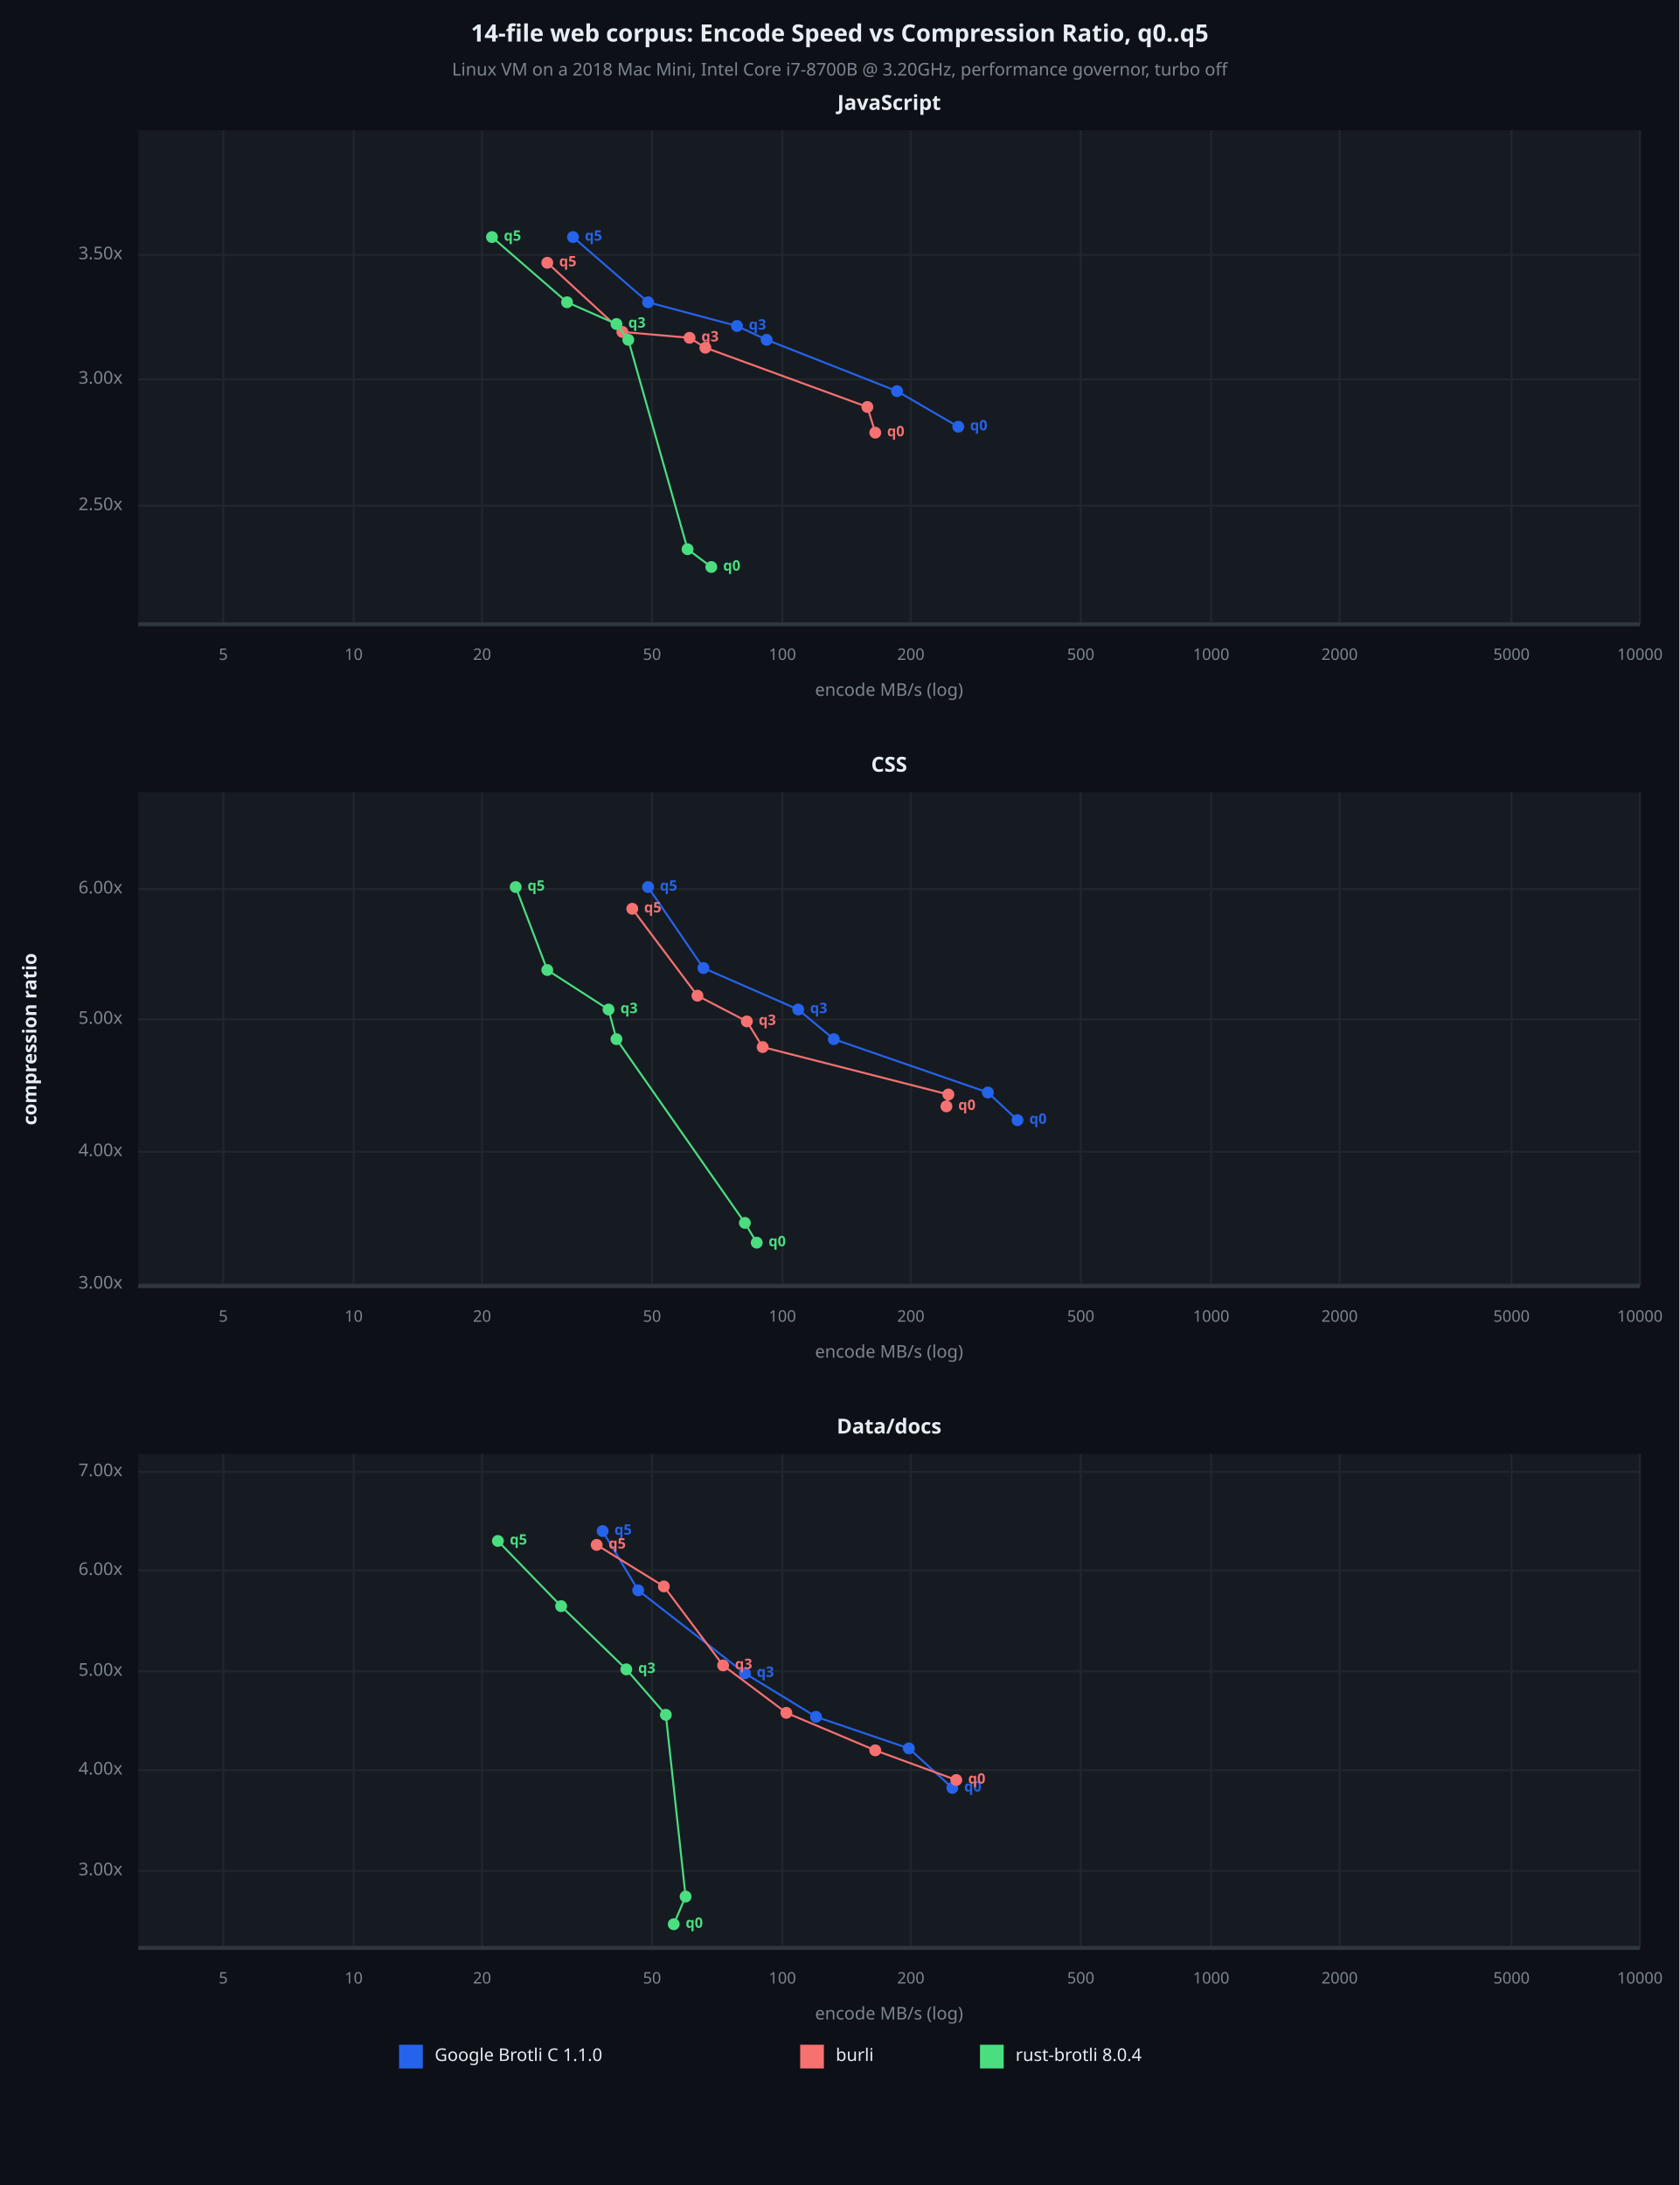
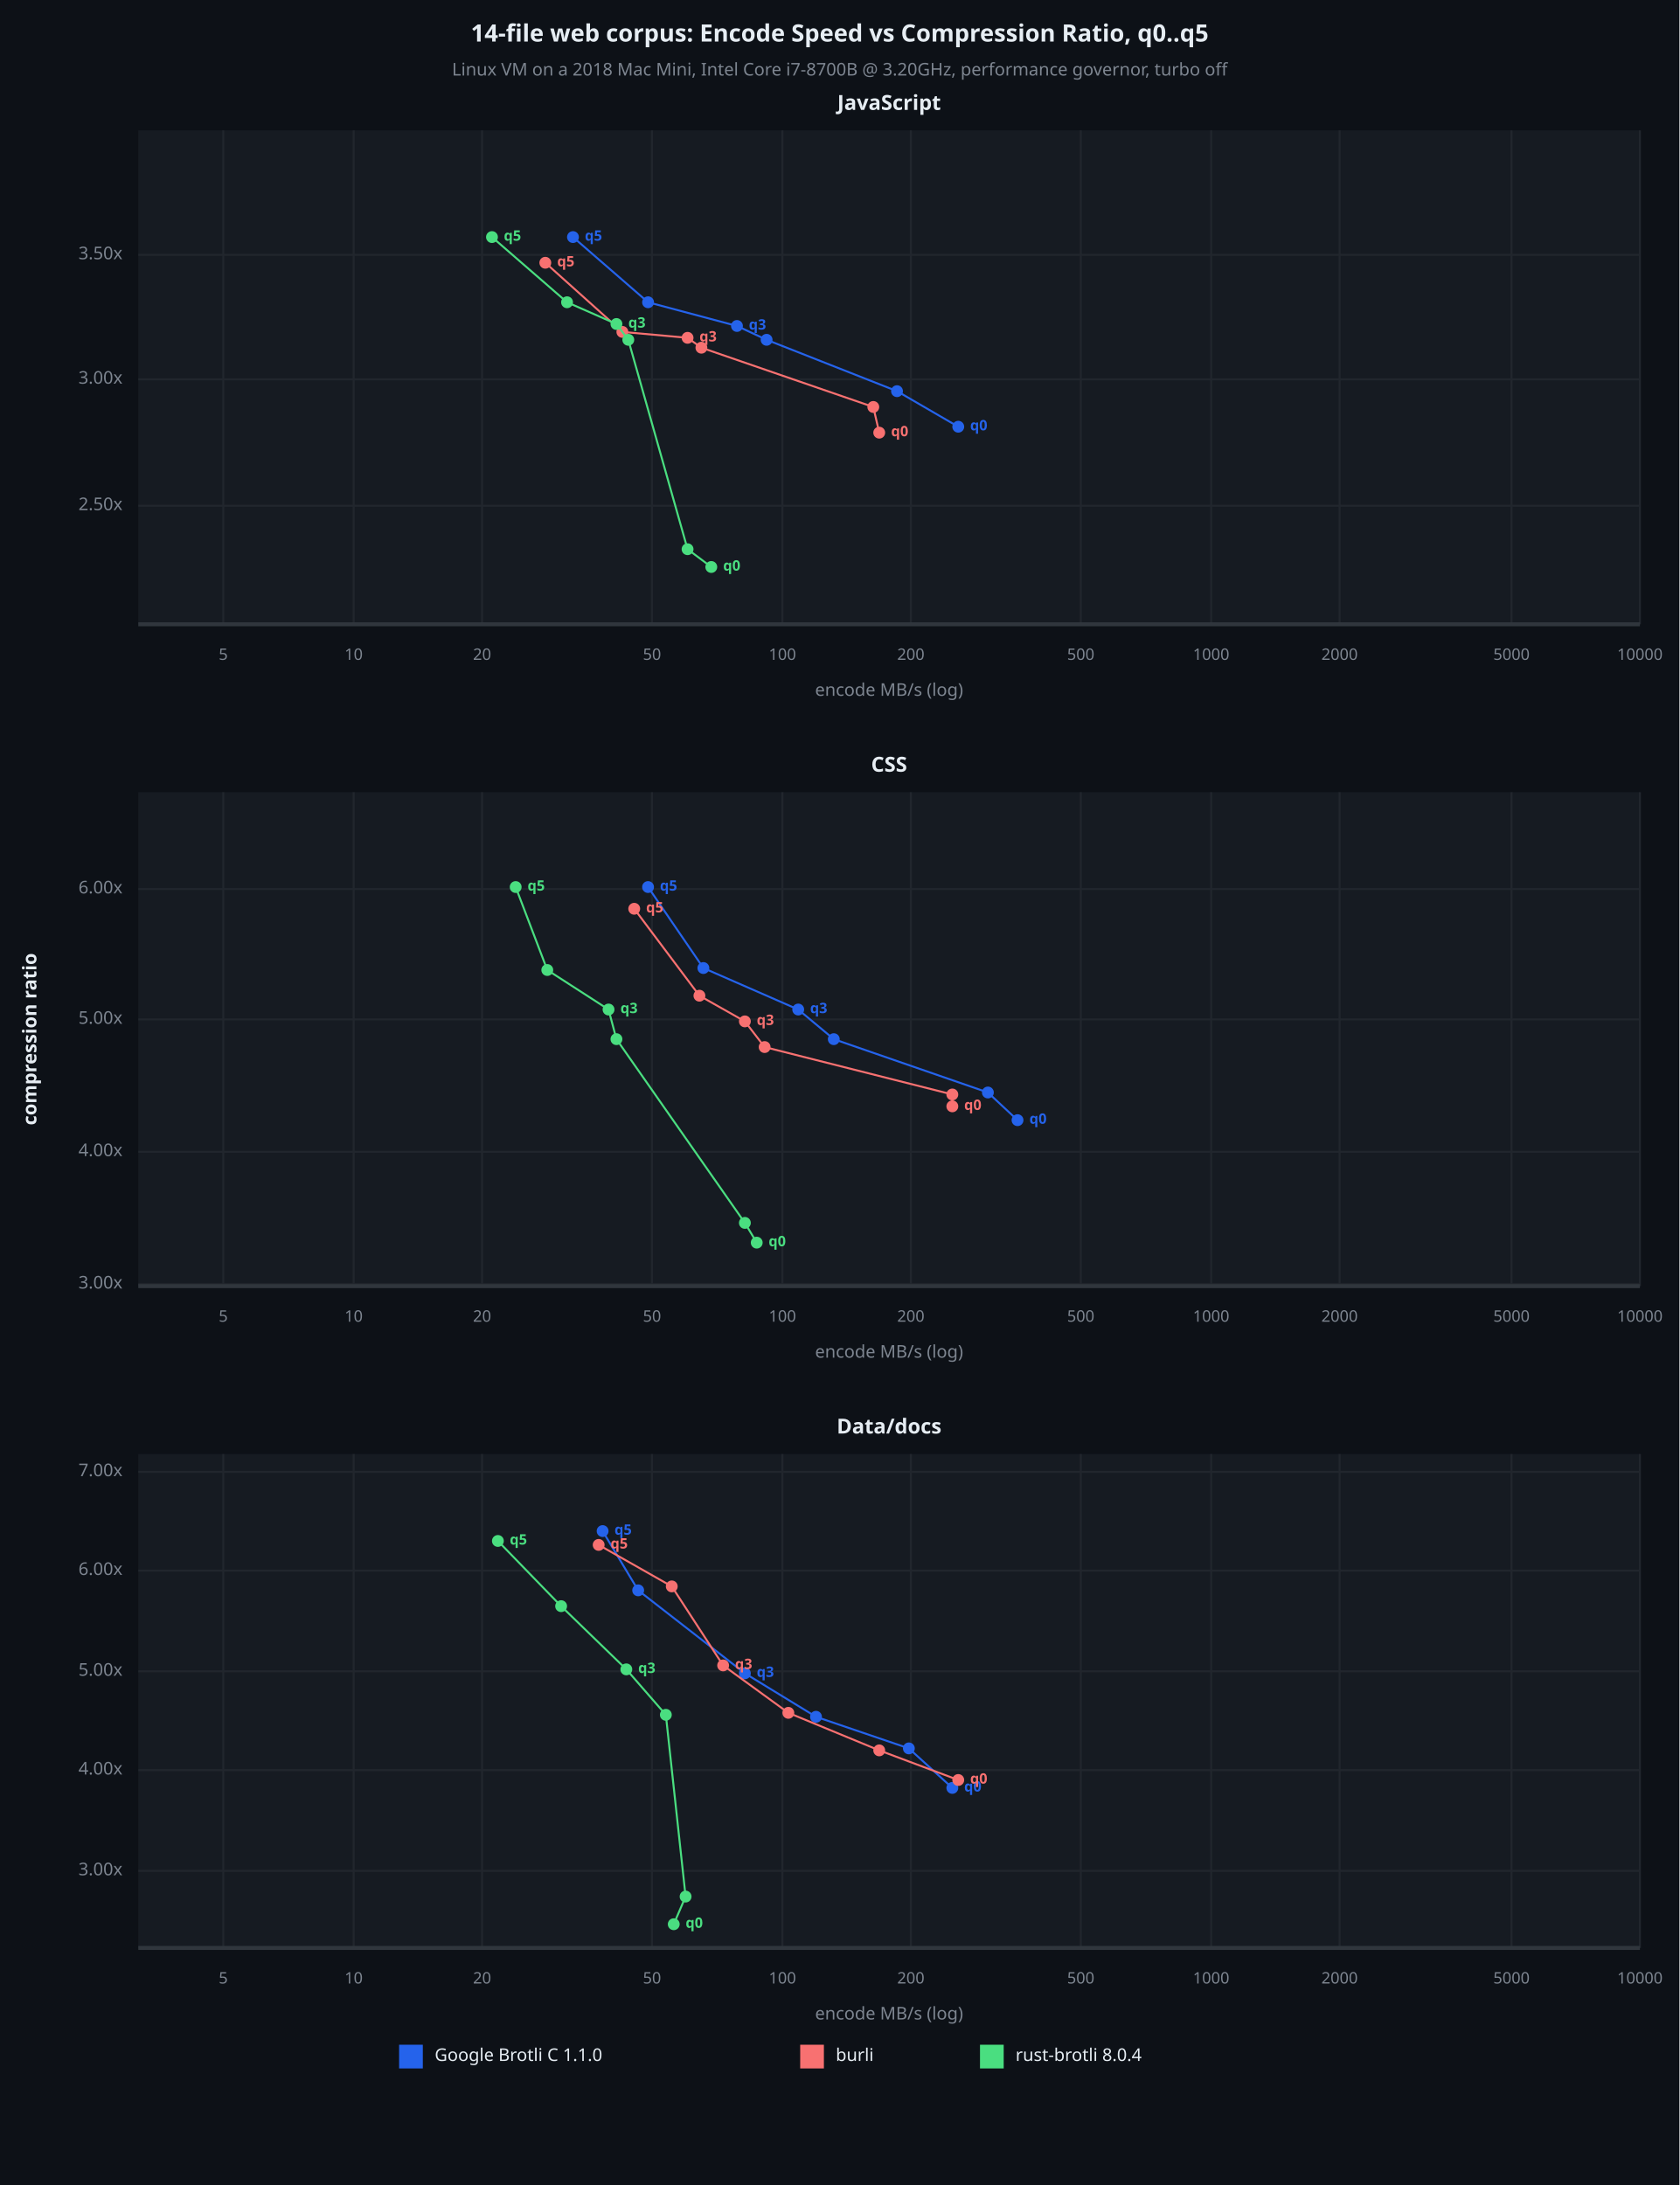
<svg xmlns="http://www.w3.org/2000/svg" viewBox="0 0 850 1106" font-family="system-ui, -apple-system, sans-serif">
  <rect x="0" y="0" width="850" height="1106" opacity="1" fill="#0D1117" stroke="none" />
  <text x="425" y="18" dy="0.5ex" text-anchor="middle" font-family="sans-serif" font-size="12.097" opacity="1" fill="#E6EDF3" font-weight="bold">
14-file web corpus: Encode Speed vs Compression Ratio, q0..q5
</text>
  <text x="425" y="36" dy="0.5ex" text-anchor="middle" font-family="sans-serif" font-size="8.871" opacity="1" fill="#7D8590">
Linux VM on a 2018 Mac Mini, Intel Core i7-8700B @ 3.20GHz, performance governor, turbo off
</text>
  <rect x="70" y="66" width="760" height="250" opacity="1" fill="#161B22" stroke="none" />
  <text x="450" y="53" dy="0.5ex" text-anchor="middle" font-family="sans-serif" font-size="10.484" opacity="1" fill="#E6EDF3" font-weight="bold">
JavaScript
</text>
  <polyline fill="none" opacity="1" stroke="#21262D" stroke-width="1" points="113,66 113,316 " />
  <text x="113" y="332" dy="0.5ex" text-anchor="middle" font-family="sans-serif" font-size="8.065" opacity="1" fill="#7D8590">
5
</text>
  <polyline fill="none" opacity="1" stroke="#21262D" stroke-width="1" points="179,66 179,316 " />
  <text x="179" y="332" dy="0.5ex" text-anchor="middle" font-family="sans-serif" font-size="8.065" opacity="1" fill="#7D8590">
10
</text>
  <polyline fill="none" opacity="1" stroke="#21262D" stroke-width="1" points="244,66 244,316 " />
  <text x="244" y="332" dy="0.5ex" text-anchor="middle" font-family="sans-serif" font-size="8.065" opacity="1" fill="#7D8590">
20
</text>
  <polyline fill="none" opacity="1" stroke="#21262D" stroke-width="1" points="330,66 330,316 " />
  <text x="330" y="332" dy="0.5ex" text-anchor="middle" font-family="sans-serif" font-size="8.065" opacity="1" fill="#7D8590">
50
</text>
  <polyline fill="none" opacity="1" stroke="#21262D" stroke-width="1" points="396,66 396,316 " />
  <text x="396" y="332" dy="0.5ex" text-anchor="middle" font-family="sans-serif" font-size="8.065" opacity="1" fill="#7D8590">
100
</text>
  <polyline fill="none" opacity="1" stroke="#21262D" stroke-width="1" points="461,66 461,316 " />
  <text x="461" y="332" dy="0.5ex" text-anchor="middle" font-family="sans-serif" font-size="8.065" opacity="1" fill="#7D8590">
200
</text>
  <polyline fill="none" opacity="1" stroke="#21262D" stroke-width="1" points="547,66 547,316 " />
  <text x="547" y="332" dy="0.5ex" text-anchor="middle" font-family="sans-serif" font-size="8.065" opacity="1" fill="#7D8590">
500
</text>
  <polyline fill="none" opacity="1" stroke="#21262D" stroke-width="1" points="613,66 613,316 " />
  <text x="613" y="332" dy="0.5ex" text-anchor="middle" font-family="sans-serif" font-size="8.065" opacity="1" fill="#7D8590">
1000
</text>
  <polyline fill="none" opacity="1" stroke="#21262D" stroke-width="1" points="678,66 678,316 " />
  <text x="678" y="332" dy="0.5ex" text-anchor="middle" font-family="sans-serif" font-size="8.065" opacity="1" fill="#7D8590">
2000
</text>
  <polyline fill="none" opacity="1" stroke="#21262D" stroke-width="1" points="765,66 765,316 " />
  <text x="765" y="332" dy="0.5ex" text-anchor="middle" font-family="sans-serif" font-size="8.065" opacity="1" fill="#7D8590">
5000
</text>
  <polyline fill="none" opacity="1" stroke="#21262D" stroke-width="1" points="830,66 830,316 " />
  <text x="830" y="332" dy="0.5ex" text-anchor="middle" font-family="sans-serif" font-size="8.065" opacity="1" fill="#7D8590">
10000
</text>
  <polyline fill="none" opacity="1" stroke="#21262D" stroke-width="1" points="70,256 830,256 " />
  <text x="62" y="256" dy="0.5ex" text-anchor="end" font-family="sans-serif" font-size="8.871" opacity="1" fill="#7D8590">
2.50x
</text>
  <polyline fill="none" opacity="1" stroke="#21262D" stroke-width="1" points="70,192 830,192 " />
  <text x="62" y="192" dy="0.5ex" text-anchor="end" font-family="sans-serif" font-size="8.871" opacity="1" fill="#7D8590">
3.00x
</text>
  <polyline fill="none" opacity="1" stroke="#21262D" stroke-width="1" points="70,129 830,129 " />
  <text x="62" y="129" dy="0.5ex" text-anchor="end" font-family="sans-serif" font-size="8.871" opacity="1" fill="#7D8590">
3.50x
</text>
  <polyline fill="none" opacity="1" stroke="#30363D" stroke-width="2" points="70,316 830,316 " />
  <polyline fill="none" opacity="1" stroke="#2563EB" stroke-width="1" points="485,216 454,198 388,172 373,165 328,153 290,120 " />
  <circle cx="485" cy="216" r="3" opacity="1" fill="#2563EB" stroke="none" stroke-width="1" />
  <text x="491" y="216" dy="0.5ex" text-anchor="start" font-family="sans-serif" font-size="7.258" opacity="1" fill="#2563EB" font-weight="bold">
q0
</text>
  <circle cx="454" cy="198" r="3" opacity="1" fill="#2563EB" stroke="none" stroke-width="1" />
  <circle cx="388" cy="172" r="3" opacity="1" fill="#2563EB" stroke="none" stroke-width="1" />
  <circle cx="373" cy="165" r="3" opacity="1" fill="#2563EB" stroke="none" stroke-width="1" />
  <text x="379" y="165" dy="0.5ex" text-anchor="start" font-family="sans-serif" font-size="7.258" opacity="1" fill="#2563EB" font-weight="bold">
q3
</text>
  <circle cx="328" cy="153" r="3" opacity="1" fill="#2563EB" stroke="none" stroke-width="1" />
  <circle cx="290" cy="120" r="3" opacity="1" fill="#2563EB" stroke="none" stroke-width="1" />
  <text x="296" y="120" dy="0.5ex" text-anchor="start" font-family="sans-serif" font-size="7.258" opacity="1" fill="#2563EB" font-weight="bold">
q5
</text>
-   <polyline fill="none" opacity="1" stroke="#F87171" stroke-width="1" points="443,219 439,206 357,176 349,171 315,168 277,133 " />
-   <circle cx="443" cy="219" r="3" opacity="1" fill="#F87171" stroke="none" stroke-width="1" />
-   <text x="449" y="219" dy="0.5ex" text-anchor="start" font-family="sans-serif" font-size="7.258" opacity="1" fill="#F87171" font-weight="bold">
- q0
- </text>
-   <circle cx="439" cy="206" r="3" opacity="1" fill="#F87171" stroke="none" stroke-width="1" />
-   <circle cx="357" cy="176" r="3" opacity="1" fill="#F87171" stroke="none" stroke-width="1" />
-   <circle cx="349" cy="171" r="3" opacity="1" fill="#F87171" stroke="none" stroke-width="1" />
-   <text x="355" y="171" dy="0.5ex" text-anchor="start" font-family="sans-serif" font-size="7.258" opacity="1" fill="#F87171" font-weight="bold">
+   <polyline fill="none" opacity="1" stroke="#F87171" stroke-width="1" points="445,219 442,206 355,176 348,171 315,168 276,133 " />
+   <circle cx="445" cy="219" r="3" opacity="1" fill="#F87171" stroke="none" stroke-width="1" />
+   <text x="451" y="219" dy="0.5ex" text-anchor="start" font-family="sans-serif" font-size="7.258" opacity="1" fill="#F87171" font-weight="bold">
+ q0
+ </text>
+   <circle cx="442" cy="206" r="3" opacity="1" fill="#F87171" stroke="none" stroke-width="1" />
+   <circle cx="355" cy="176" r="3" opacity="1" fill="#F87171" stroke="none" stroke-width="1" />
+   <circle cx="348" cy="171" r="3" opacity="1" fill="#F87171" stroke="none" stroke-width="1" />
+   <text x="354" y="171" dy="0.5ex" text-anchor="start" font-family="sans-serif" font-size="7.258" opacity="1" fill="#F87171" font-weight="bold">
q3
</text>
  <circle cx="315" cy="168" r="3" opacity="1" fill="#F87171" stroke="none" stroke-width="1" />
-   <circle cx="277" cy="133" r="3" opacity="1" fill="#F87171" stroke="none" stroke-width="1" />
-   <text x="283" y="133" dy="0.5ex" text-anchor="start" font-family="sans-serif" font-size="7.258" opacity="1" fill="#F87171" font-weight="bold">
+   <circle cx="276" cy="133" r="3" opacity="1" fill="#F87171" stroke="none" stroke-width="1" />
+   <text x="282" y="133" dy="0.5ex" text-anchor="start" font-family="sans-serif" font-size="7.258" opacity="1" fill="#F87171" font-weight="bold">
q5
</text>
  <polyline fill="none" opacity="1" stroke="#4ADE80" stroke-width="1" points="360,287 348,278 318,172 312,164 287,153 249,120 " />
  <circle cx="360" cy="287" r="3" opacity="1" fill="#4ADE80" stroke="none" stroke-width="1" />
  <text x="366" y="287" dy="0.5ex" text-anchor="start" font-family="sans-serif" font-size="7.258" opacity="1" fill="#4ADE80" font-weight="bold">
q0
</text>
  <circle cx="348" cy="278" r="3" opacity="1" fill="#4ADE80" stroke="none" stroke-width="1" />
  <circle cx="318" cy="172" r="3" opacity="1" fill="#4ADE80" stroke="none" stroke-width="1" />
  <circle cx="312" cy="164" r="3" opacity="1" fill="#4ADE80" stroke="none" stroke-width="1" />
  <text x="318" y="164" dy="0.5ex" text-anchor="start" font-family="sans-serif" font-size="7.258" opacity="1" fill="#4ADE80" font-weight="bold">
q3
</text>
  <circle cx="287" cy="153" r="3" opacity="1" fill="#4ADE80" stroke="none" stroke-width="1" />
  <circle cx="249" cy="120" r="3" opacity="1" fill="#4ADE80" stroke="none" stroke-width="1" />
  <text x="255" y="120" dy="0.5ex" text-anchor="start" font-family="sans-serif" font-size="7.258" opacity="1" fill="#4ADE80" font-weight="bold">
q5
</text>
  <text x="450" y="350" dy="0.5ex" text-anchor="middle" font-family="sans-serif" font-size="8.871" opacity="1" fill="#7D8590">
encode MB/s (log)
</text>
  <rect x="70" y="401" width="760" height="250" opacity="1" fill="#161B22" stroke="none" />
  <text x="450" y="388" dy="0.5ex" text-anchor="middle" font-family="sans-serif" font-size="10.484" opacity="1" fill="#E6EDF3" font-weight="bold">
CSS
</text>
  <polyline fill="none" opacity="1" stroke="#21262D" stroke-width="1" points="113,401 113,651 " />
  <text x="113" y="667" dy="0.5ex" text-anchor="middle" font-family="sans-serif" font-size="8.065" opacity="1" fill="#7D8590">
5
</text>
  <polyline fill="none" opacity="1" stroke="#21262D" stroke-width="1" points="179,401 179,651 " />
  <text x="179" y="667" dy="0.5ex" text-anchor="middle" font-family="sans-serif" font-size="8.065" opacity="1" fill="#7D8590">
10
</text>
  <polyline fill="none" opacity="1" stroke="#21262D" stroke-width="1" points="244,401 244,651 " />
  <text x="244" y="667" dy="0.5ex" text-anchor="middle" font-family="sans-serif" font-size="8.065" opacity="1" fill="#7D8590">
20
</text>
  <polyline fill="none" opacity="1" stroke="#21262D" stroke-width="1" points="330,401 330,651 " />
  <text x="330" y="667" dy="0.5ex" text-anchor="middle" font-family="sans-serif" font-size="8.065" opacity="1" fill="#7D8590">
50
</text>
  <polyline fill="none" opacity="1" stroke="#21262D" stroke-width="1" points="396,401 396,651 " />
  <text x="396" y="667" dy="0.5ex" text-anchor="middle" font-family="sans-serif" font-size="8.065" opacity="1" fill="#7D8590">
100
</text>
  <polyline fill="none" opacity="1" stroke="#21262D" stroke-width="1" points="461,401 461,651 " />
  <text x="461" y="667" dy="0.5ex" text-anchor="middle" font-family="sans-serif" font-size="8.065" opacity="1" fill="#7D8590">
200
</text>
  <polyline fill="none" opacity="1" stroke="#21262D" stroke-width="1" points="547,401 547,651 " />
  <text x="547" y="667" dy="0.5ex" text-anchor="middle" font-family="sans-serif" font-size="8.065" opacity="1" fill="#7D8590">
500
</text>
  <polyline fill="none" opacity="1" stroke="#21262D" stroke-width="1" points="613,401 613,651 " />
  <text x="613" y="667" dy="0.5ex" text-anchor="middle" font-family="sans-serif" font-size="8.065" opacity="1" fill="#7D8590">
1000
</text>
  <polyline fill="none" opacity="1" stroke="#21262D" stroke-width="1" points="678,401 678,651 " />
  <text x="678" y="667" dy="0.5ex" text-anchor="middle" font-family="sans-serif" font-size="8.065" opacity="1" fill="#7D8590">
2000
</text>
  <polyline fill="none" opacity="1" stroke="#21262D" stroke-width="1" points="765,401 765,651 " />
  <text x="765" y="667" dy="0.5ex" text-anchor="middle" font-family="sans-serif" font-size="8.065" opacity="1" fill="#7D8590">
5000
</text>
  <polyline fill="none" opacity="1" stroke="#21262D" stroke-width="1" points="830,401 830,651 " />
  <text x="830" y="667" dy="0.5ex" text-anchor="middle" font-family="sans-serif" font-size="8.065" opacity="1" fill="#7D8590">
10000
</text>
  <polyline fill="none" opacity="1" stroke="#21262D" stroke-width="1" points="70,650 830,650 " />
  <text x="62" y="650" dy="0.5ex" text-anchor="end" font-family="sans-serif" font-size="8.871" opacity="1" fill="#7D8590">
3.00x
</text>
  <polyline fill="none" opacity="1" stroke="#21262D" stroke-width="1" points="70,583 830,583 " />
  <text x="62" y="583" dy="0.5ex" text-anchor="end" font-family="sans-serif" font-size="8.871" opacity="1" fill="#7D8590">
4.00x
</text>
  <polyline fill="none" opacity="1" stroke="#21262D" stroke-width="1" points="70,516 830,516 " />
  <text x="62" y="516" dy="0.5ex" text-anchor="end" font-family="sans-serif" font-size="8.871" opacity="1" fill="#7D8590">
5.00x
</text>
  <polyline fill="none" opacity="1" stroke="#21262D" stroke-width="1" points="70,450 830,450 " />
  <text x="62" y="450" dy="0.5ex" text-anchor="end" font-family="sans-serif" font-size="8.871" opacity="1" fill="#7D8590">
6.00x
</text>
  <polyline fill="none" opacity="1" stroke="#30363D" stroke-width="2" points="70,651 830,651 " />
  <polyline fill="none" opacity="1" stroke="#2563EB" stroke-width="1" points="515,567 500,553 422,526 404,511 356,490 328,449 " />
  <circle cx="515" cy="567" r="3" opacity="1" fill="#2563EB" stroke="none" stroke-width="1" />
  <text x="521" y="567" dy="0.5ex" text-anchor="start" font-family="sans-serif" font-size="7.258" opacity="1" fill="#2563EB" font-weight="bold">
q0
</text>
  <circle cx="500" cy="553" r="3" opacity="1" fill="#2563EB" stroke="none" stroke-width="1" />
  <circle cx="422" cy="526" r="3" opacity="1" fill="#2563EB" stroke="none" stroke-width="1" />
  <circle cx="404" cy="511" r="3" opacity="1" fill="#2563EB" stroke="none" stroke-width="1" />
  <text x="410" y="511" dy="0.5ex" text-anchor="start" font-family="sans-serif" font-size="7.258" opacity="1" fill="#2563EB" font-weight="bold">
q3
</text>
  <circle cx="356" cy="490" r="3" opacity="1" fill="#2563EB" stroke="none" stroke-width="1" />
  <circle cx="328" cy="449" r="3" opacity="1" fill="#2563EB" stroke="none" stroke-width="1" />
  <text x="334" y="449" dy="0.5ex" text-anchor="start" font-family="sans-serif" font-size="7.258" opacity="1" fill="#2563EB" font-weight="bold">
q5
</text>
-   <polyline fill="none" opacity="1" stroke="#F87171" stroke-width="1" points="479,560 480,554 386,530 378,517 353,504 320,460 " />
-   <circle cx="479" cy="560" r="3" opacity="1" fill="#F87171" stroke="none" stroke-width="1" />
-   <text x="485" y="560" dy="0.5ex" text-anchor="start" font-family="sans-serif" font-size="7.258" opacity="1" fill="#F87171" font-weight="bold">
- q0
- </text>
-   <circle cx="480" cy="554" r="3" opacity="1" fill="#F87171" stroke="none" stroke-width="1" />
-   <circle cx="386" cy="530" r="3" opacity="1" fill="#F87171" stroke="none" stroke-width="1" />
-   <circle cx="378" cy="517" r="3" opacity="1" fill="#F87171" stroke="none" stroke-width="1" />
-   <text x="384" y="517" dy="0.5ex" text-anchor="start" font-family="sans-serif" font-size="7.258" opacity="1" fill="#F87171" font-weight="bold">
- q3
- </text>
-   <circle cx="353" cy="504" r="3" opacity="1" fill="#F87171" stroke="none" stroke-width="1" />
-   <circle cx="320" cy="460" r="3" opacity="1" fill="#F87171" stroke="none" stroke-width="1" />
-   <text x="326" y="460" dy="0.5ex" text-anchor="start" font-family="sans-serif" font-size="7.258" opacity="1" fill="#F87171" font-weight="bold">
+   <polyline fill="none" opacity="1" stroke="#F87171" stroke-width="1" points="482,560 482,554 387,530 377,517 354,504 321,460 " />
+   <circle cx="482" cy="560" r="3" opacity="1" fill="#F87171" stroke="none" stroke-width="1" />
+   <text x="488" y="560" dy="0.5ex" text-anchor="start" font-family="sans-serif" font-size="7.258" opacity="1" fill="#F87171" font-weight="bold">
+ q0
+ </text>
+   <circle cx="482" cy="554" r="3" opacity="1" fill="#F87171" stroke="none" stroke-width="1" />
+   <circle cx="387" cy="530" r="3" opacity="1" fill="#F87171" stroke="none" stroke-width="1" />
+   <circle cx="377" cy="517" r="3" opacity="1" fill="#F87171" stroke="none" stroke-width="1" />
+   <text x="383" y="517" dy="0.5ex" text-anchor="start" font-family="sans-serif" font-size="7.258" opacity="1" fill="#F87171" font-weight="bold">
+ q3
+ </text>
+   <circle cx="354" cy="504" r="3" opacity="1" fill="#F87171" stroke="none" stroke-width="1" />
+   <circle cx="321" cy="460" r="3" opacity="1" fill="#F87171" stroke="none" stroke-width="1" />
+   <text x="327" y="460" dy="0.5ex" text-anchor="start" font-family="sans-serif" font-size="7.258" opacity="1" fill="#F87171" font-weight="bold">
q5
</text>
  <polyline fill="none" opacity="1" stroke="#4ADE80" stroke-width="1" points="383,629 377,619 312,526 308,511 277,491 261,449 " />
  <circle cx="383" cy="629" r="3" opacity="1" fill="#4ADE80" stroke="none" stroke-width="1" />
  <text x="389" y="629" dy="0.5ex" text-anchor="start" font-family="sans-serif" font-size="7.258" opacity="1" fill="#4ADE80" font-weight="bold">
q0
</text>
  <circle cx="377" cy="619" r="3" opacity="1" fill="#4ADE80" stroke="none" stroke-width="1" />
  <circle cx="312" cy="526" r="3" opacity="1" fill="#4ADE80" stroke="none" stroke-width="1" />
  <circle cx="308" cy="511" r="3" opacity="1" fill="#4ADE80" stroke="none" stroke-width="1" />
  <text x="314" y="511" dy="0.5ex" text-anchor="start" font-family="sans-serif" font-size="7.258" opacity="1" fill="#4ADE80" font-weight="bold">
q3
</text>
  <circle cx="277" cy="491" r="3" opacity="1" fill="#4ADE80" stroke="none" stroke-width="1" />
  <circle cx="261" cy="449" r="3" opacity="1" fill="#4ADE80" stroke="none" stroke-width="1" />
  <text x="267" y="449" dy="0.5ex" text-anchor="start" font-family="sans-serif" font-size="7.258" opacity="1" fill="#4ADE80" font-weight="bold">
q5
</text>
  <text x="450" y="685" dy="0.5ex" text-anchor="middle" font-family="sans-serif" font-size="8.871" opacity="1" fill="#7D8590">
encode MB/s (log)
</text>
  <rect x="70" y="736" width="760" height="250" opacity="1" fill="#161B22" stroke="none" />
  <text x="450" y="723" dy="0.5ex" text-anchor="middle" font-family="sans-serif" font-size="10.484" opacity="1" fill="#E6EDF3" font-weight="bold">
Data/docs
</text>
  <polyline fill="none" opacity="1" stroke="#21262D" stroke-width="1" points="113,736 113,986 " />
  <text x="113" y="1002" dy="0.5ex" text-anchor="middle" font-family="sans-serif" font-size="8.065" opacity="1" fill="#7D8590">
5
</text>
  <polyline fill="none" opacity="1" stroke="#21262D" stroke-width="1" points="179,736 179,986 " />
  <text x="179" y="1002" dy="0.5ex" text-anchor="middle" font-family="sans-serif" font-size="8.065" opacity="1" fill="#7D8590">
10
</text>
  <polyline fill="none" opacity="1" stroke="#21262D" stroke-width="1" points="244,736 244,986 " />
  <text x="244" y="1002" dy="0.5ex" text-anchor="middle" font-family="sans-serif" font-size="8.065" opacity="1" fill="#7D8590">
20
</text>
  <polyline fill="none" opacity="1" stroke="#21262D" stroke-width="1" points="330,736 330,986 " />
  <text x="330" y="1002" dy="0.5ex" text-anchor="middle" font-family="sans-serif" font-size="8.065" opacity="1" fill="#7D8590">
50
</text>
  <polyline fill="none" opacity="1" stroke="#21262D" stroke-width="1" points="396,736 396,986 " />
  <text x="396" y="1002" dy="0.5ex" text-anchor="middle" font-family="sans-serif" font-size="8.065" opacity="1" fill="#7D8590">
100
</text>
  <polyline fill="none" opacity="1" stroke="#21262D" stroke-width="1" points="461,736 461,986 " />
  <text x="461" y="1002" dy="0.5ex" text-anchor="middle" font-family="sans-serif" font-size="8.065" opacity="1" fill="#7D8590">
200
</text>
  <polyline fill="none" opacity="1" stroke="#21262D" stroke-width="1" points="547,736 547,986 " />
  <text x="547" y="1002" dy="0.5ex" text-anchor="middle" font-family="sans-serif" font-size="8.065" opacity="1" fill="#7D8590">
500
</text>
  <polyline fill="none" opacity="1" stroke="#21262D" stroke-width="1" points="613,736 613,986 " />
  <text x="613" y="1002" dy="0.5ex" text-anchor="middle" font-family="sans-serif" font-size="8.065" opacity="1" fill="#7D8590">
1000
</text>
  <polyline fill="none" opacity="1" stroke="#21262D" stroke-width="1" points="678,736 678,986 " />
  <text x="678" y="1002" dy="0.5ex" text-anchor="middle" font-family="sans-serif" font-size="8.065" opacity="1" fill="#7D8590">
2000
</text>
  <polyline fill="none" opacity="1" stroke="#21262D" stroke-width="1" points="765,736 765,986 " />
  <text x="765" y="1002" dy="0.5ex" text-anchor="middle" font-family="sans-serif" font-size="8.065" opacity="1" fill="#7D8590">
5000
</text>
  <polyline fill="none" opacity="1" stroke="#21262D" stroke-width="1" points="830,736 830,986 " />
  <text x="830" y="1002" dy="0.5ex" text-anchor="middle" font-family="sans-serif" font-size="8.065" opacity="1" fill="#7D8590">
10000
</text>
  <polyline fill="none" opacity="1" stroke="#21262D" stroke-width="1" points="70,947 830,947 " />
  <text x="62" y="947" dy="0.5ex" text-anchor="end" font-family="sans-serif" font-size="8.871" opacity="1" fill="#7D8590">
3.00x
</text>
  <polyline fill="none" opacity="1" stroke="#21262D" stroke-width="1" points="70,896 830,896 " />
  <text x="62" y="896" dy="0.5ex" text-anchor="end" font-family="sans-serif" font-size="8.871" opacity="1" fill="#7D8590">
4.00x
</text>
  <polyline fill="none" opacity="1" stroke="#21262D" stroke-width="1" points="70,846 830,846 " />
  <text x="62" y="846" dy="0.5ex" text-anchor="end" font-family="sans-serif" font-size="8.871" opacity="1" fill="#7D8590">
5.00x
</text>
  <polyline fill="none" opacity="1" stroke="#21262D" stroke-width="1" points="70,795 830,795 " />
  <text x="62" y="795" dy="0.5ex" text-anchor="end" font-family="sans-serif" font-size="8.871" opacity="1" fill="#7D8590">
6.00x
</text>
  <polyline fill="none" opacity="1" stroke="#21262D" stroke-width="1" points="70,745 830,745 " />
  <text x="62" y="745" dy="0.5ex" text-anchor="end" font-family="sans-serif" font-size="8.871" opacity="1" fill="#7D8590">
7.00x
</text>
  <polyline fill="none" opacity="1" stroke="#30363D" stroke-width="2" points="70,986 830,986 " />
  <polyline fill="none" opacity="1" stroke="#2563EB" stroke-width="1" points="482,905 460,885 413,869 377,847 323,805 305,775 " />
  <circle cx="482" cy="905" r="3" opacity="1" fill="#2563EB" stroke="none" stroke-width="1" />
  <text x="488" y="905" dy="0.5ex" text-anchor="start" font-family="sans-serif" font-size="7.258" opacity="1" fill="#2563EB" font-weight="bold">
q0
</text>
  <circle cx="460" cy="885" r="3" opacity="1" fill="#2563EB" stroke="none" stroke-width="1" />
  <circle cx="413" cy="869" r="3" opacity="1" fill="#2563EB" stroke="none" stroke-width="1" />
  <circle cx="377" cy="847" r="3" opacity="1" fill="#2563EB" stroke="none" stroke-width="1" />
  <text x="383" y="847" dy="0.5ex" text-anchor="start" font-family="sans-serif" font-size="7.258" opacity="1" fill="#2563EB" font-weight="bold">
q3
</text>
  <circle cx="323" cy="805" r="3" opacity="1" fill="#2563EB" stroke="none" stroke-width="1" />
  <circle cx="305" cy="775" r="3" opacity="1" fill="#2563EB" stroke="none" stroke-width="1" />
  <text x="311" y="775" dy="0.5ex" text-anchor="start" font-family="sans-serif" font-size="7.258" opacity="1" fill="#2563EB" font-weight="bold">
q5
</text>
-   <polyline fill="none" opacity="1" stroke="#F87171" stroke-width="1" points="484,901 443,886 398,867 366,843 336,803 302,782 " />
-   <circle cx="484" cy="901" r="3" opacity="1" fill="#F87171" stroke="none" stroke-width="1" />
-   <text x="490" y="901" dy="0.5ex" text-anchor="start" font-family="sans-serif" font-size="7.258" opacity="1" fill="#F87171" font-weight="bold">
- q0
- </text>
-   <circle cx="443" cy="886" r="3" opacity="1" fill="#F87171" stroke="none" stroke-width="1" />
-   <circle cx="398" cy="867" r="3" opacity="1" fill="#F87171" stroke="none" stroke-width="1" />
+   <polyline fill="none" opacity="1" stroke="#F87171" stroke-width="1" points="485,901 445,886 399,867 366,843 340,803 303,782 " />
+   <circle cx="485" cy="901" r="3" opacity="1" fill="#F87171" stroke="none" stroke-width="1" />
+   <text x="491" y="901" dy="0.5ex" text-anchor="start" font-family="sans-serif" font-size="7.258" opacity="1" fill="#F87171" font-weight="bold">
+ q0
+ </text>
+   <circle cx="445" cy="886" r="3" opacity="1" fill="#F87171" stroke="none" stroke-width="1" />
+   <circle cx="399" cy="867" r="3" opacity="1" fill="#F87171" stroke="none" stroke-width="1" />
  <circle cx="366" cy="843" r="3" opacity="1" fill="#F87171" stroke="none" stroke-width="1" />
  <text x="372" y="843" dy="0.5ex" text-anchor="start" font-family="sans-serif" font-size="7.258" opacity="1" fill="#F87171" font-weight="bold">
q3
</text>
-   <circle cx="336" cy="803" r="3" opacity="1" fill="#F87171" stroke="none" stroke-width="1" />
-   <circle cx="302" cy="782" r="3" opacity="1" fill="#F87171" stroke="none" stroke-width="1" />
-   <text x="308" y="782" dy="0.5ex" text-anchor="start" font-family="sans-serif" font-size="7.258" opacity="1" fill="#F87171" font-weight="bold">
+   <circle cx="340" cy="803" r="3" opacity="1" fill="#F87171" stroke="none" stroke-width="1" />
+   <circle cx="303" cy="782" r="3" opacity="1" fill="#F87171" stroke="none" stroke-width="1" />
+   <text x="309" y="782" dy="0.5ex" text-anchor="start" font-family="sans-serif" font-size="7.258" opacity="1" fill="#F87171" font-weight="bold">
q5
</text>
  <polyline fill="none" opacity="1" stroke="#4ADE80" stroke-width="1" points="341,974 347,960 337,868 317,845 284,813 252,780 " />
  <circle cx="341" cy="974" r="3" opacity="1" fill="#4ADE80" stroke="none" stroke-width="1" />
  <text x="347" y="974" dy="0.5ex" text-anchor="start" font-family="sans-serif" font-size="7.258" opacity="1" fill="#4ADE80" font-weight="bold">
q0
</text>
  <circle cx="347" cy="960" r="3" opacity="1" fill="#4ADE80" stroke="none" stroke-width="1" />
  <circle cx="337" cy="868" r="3" opacity="1" fill="#4ADE80" stroke="none" stroke-width="1" />
  <circle cx="317" cy="845" r="3" opacity="1" fill="#4ADE80" stroke="none" stroke-width="1" />
  <text x="323" y="845" dy="0.5ex" text-anchor="start" font-family="sans-serif" font-size="7.258" opacity="1" fill="#4ADE80" font-weight="bold">
q3
</text>
  <circle cx="284" cy="813" r="3" opacity="1" fill="#4ADE80" stroke="none" stroke-width="1" />
  <circle cx="252" cy="780" r="3" opacity="1" fill="#4ADE80" stroke="none" stroke-width="1" />
  <text x="258" y="780" dy="0.5ex" text-anchor="start" font-family="sans-serif" font-size="7.258" opacity="1" fill="#4ADE80" font-weight="bold">
q5
</text>
  <text x="450" y="1020" dy="0.5ex" text-anchor="middle" font-family="sans-serif" font-size="8.871" opacity="1" fill="#7D8590">
encode MB/s (log)
</text>
  <text x="16" y="526" dy="0.5ex" text-anchor="middle" font-family="sans-serif" font-size="9.677" opacity="1" fill="#E6EDF3" font-weight="bold" transform="rotate(270, 16, 526)">
compression ratio
</text>
  <rect x="202" y="1035" width="12" height="12" opacity="1" fill="#2563EB" stroke="none" />
  <text x="220" y="1041" dy="0.5ex" text-anchor="start" font-family="sans-serif" font-size="8.871" opacity="1" fill="#E6EDF3">
Google Brotli C 1.1.0
</text>
  <rect x="405" y="1035" width="12" height="12" opacity="1" fill="#F87171" stroke="none" />
  <text x="423" y="1041" dy="0.5ex" text-anchor="start" font-family="sans-serif" font-size="8.871" opacity="1" fill="#E6EDF3">
burli
</text>
  <rect x="496" y="1035" width="12" height="12" opacity="1" fill="#4ADE80" stroke="none" />
  <text x="514" y="1041" dy="0.5ex" text-anchor="start" font-family="sans-serif" font-size="8.871" opacity="1" fill="#E6EDF3">
rust-brotli 8.0.4
</text>
</svg>
